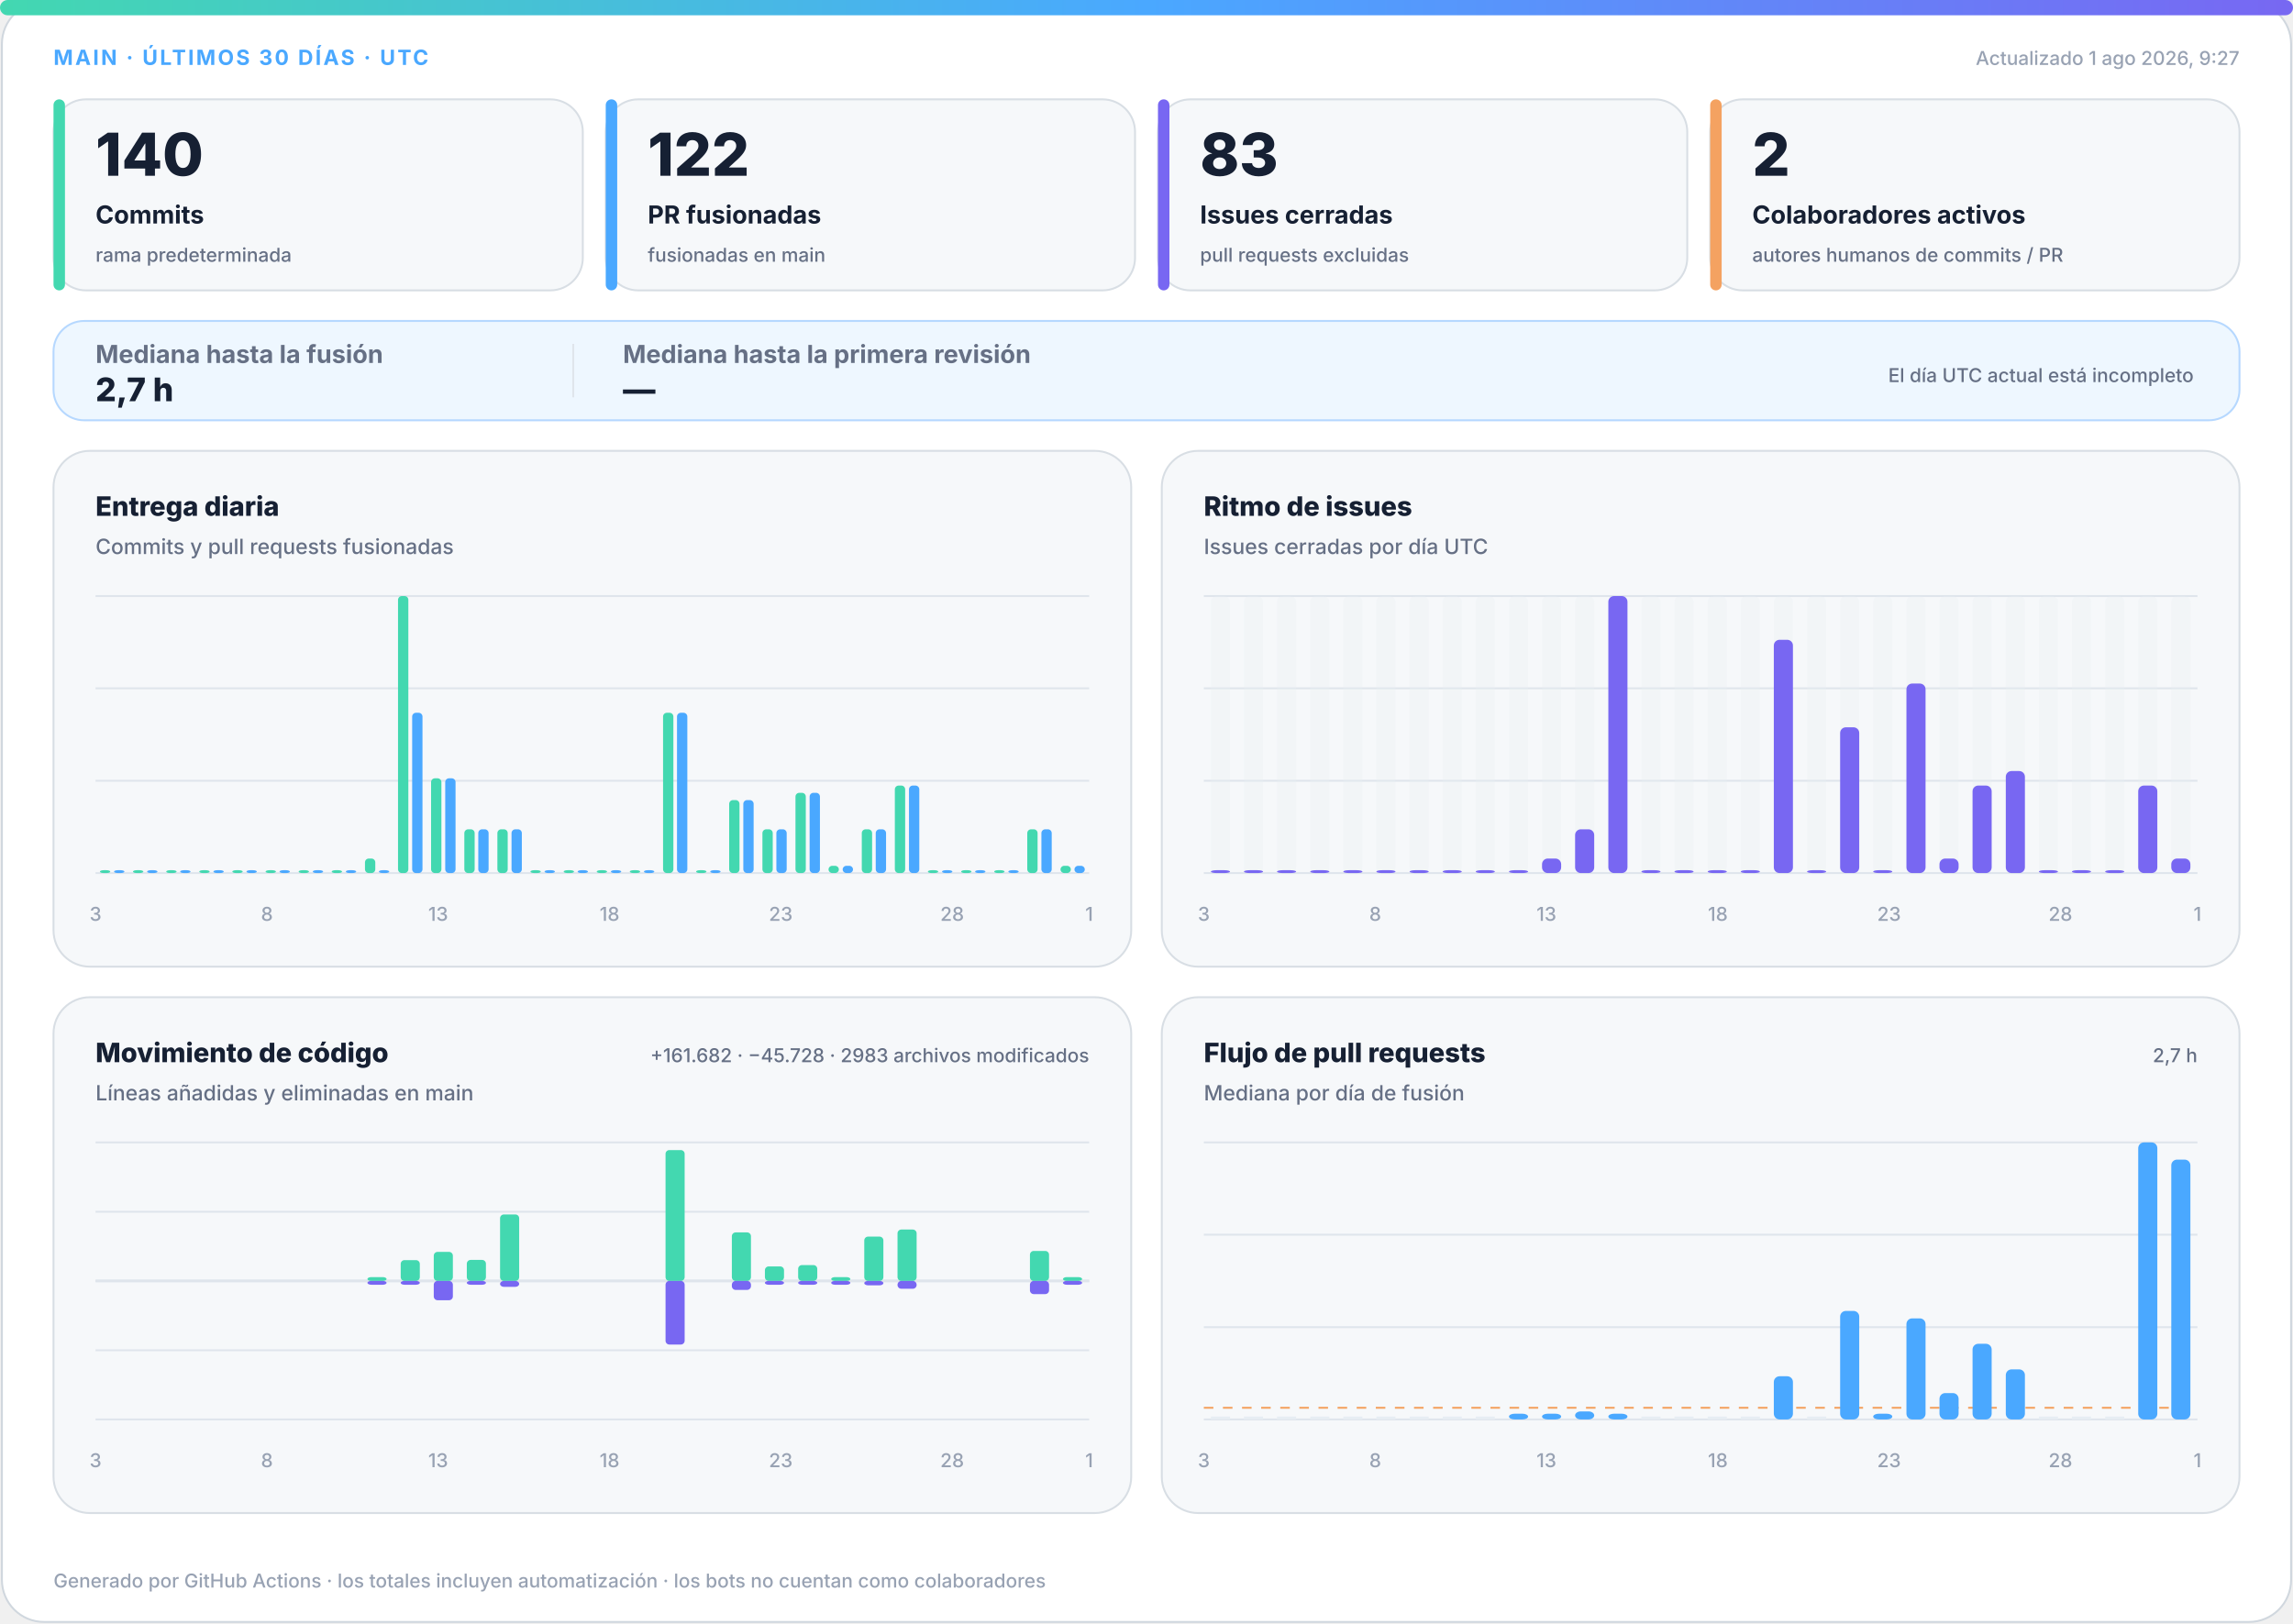
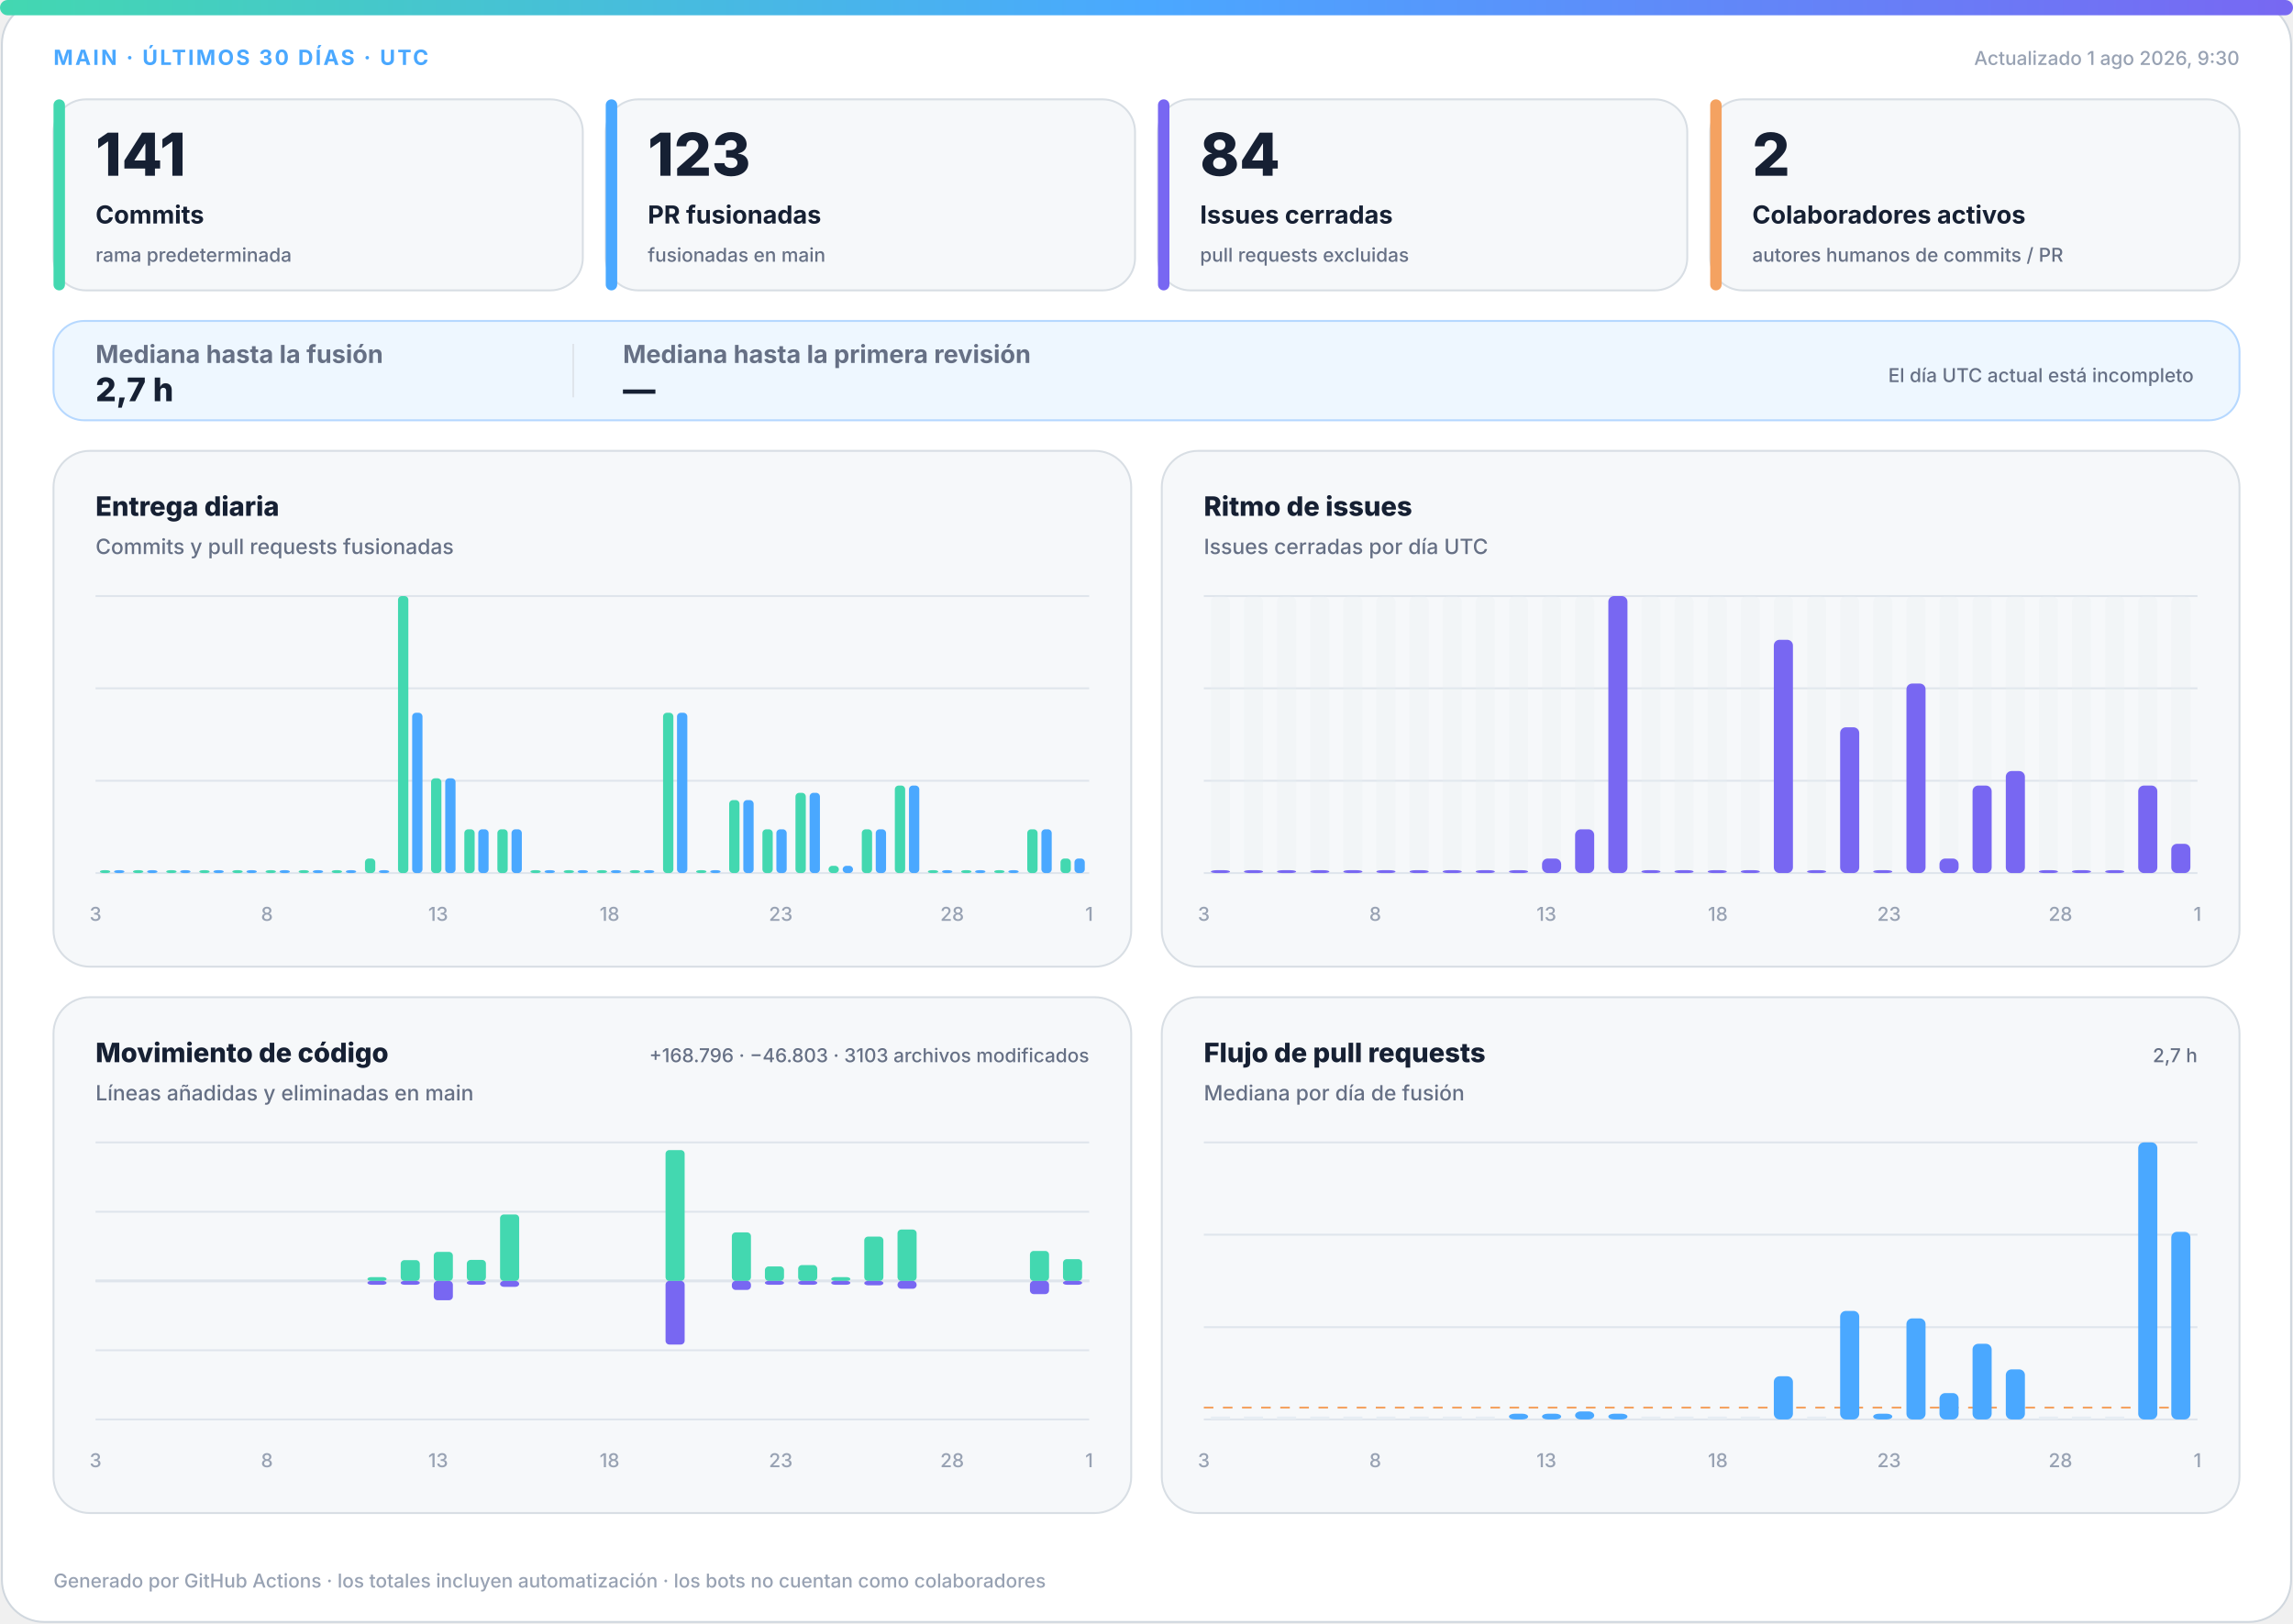
<svg xmlns="http://www.w3.org/2000/svg" width="1200" height="850" viewBox="0 0 1200 850" role="img" aria-labelledby="title desc">
  <defs>
    <linearGradient id="accent" x1="0" y1="0" x2="1" y2="0">
      <stop offset="0%" stop-color="#43d8b0" />
      <stop offset="50%" stop-color="#4aa8ff" />
      <stop offset="100%" stop-color="#7867f2" />
    </linearGradient>
    <linearGradient id="soft" x1="0" y1="0" x2="1" y2="1">
      <stop offset="0%" stop-color="#43d8b0" stop-opacity=".18" />
      <stop offset="100%" stop-color="#7867f2" stop-opacity=".12" />
    </linearGradient>
  </defs>
  <style>
.bg{fill:#fff;stroke:#d0d7de}.surface{fill:#f6f8fa;stroke:#d8dee4}.strong{fill:#eef7ff;stroke:#b6d8ff}.ink{fill:#162033}.muted{fill:#667085}.faint{fill:#98a2b3}.grid{stroke:#dfe5ec}.track{fill:#e7edf3}
.meta{font:750 11px -apple-system,BlinkMacSystemFont,"Segoe UI",sans-serif;letter-spacing:1.1px}.value{font:820 31px -apple-system,BlinkMacSystemFont,"Segoe UI",sans-serif}.label{font:720 13px -apple-system,BlinkMacSystemFont,"Segoe UI",sans-serif}.scope{font:520 10px -apple-system,BlinkMacSystemFont,"Segoe UI",sans-serif}.chart-title{font:760 14px -apple-system,BlinkMacSystemFont,"Segoe UI",sans-serif}.chart-subtitle{font:520 11px -apple-system,BlinkMacSystemFont,"Segoe UI",sans-serif}.small{font:540 10px -apple-system,BlinkMacSystemFont,"Segoe UI",sans-serif}.flow-value{font:780 17px -apple-system,BlinkMacSystemFont,"Segoe UI",sans-serif}
@media(prefers-color-scheme:dark){.bg{fill:#0d1117;stroke:#30363d}.surface{fill:#161b22;stroke:#30363d}.strong{fill:#10263a;stroke:#244d70}.ink{fill:#f0f6fc}.muted{fill:#a7b0bc}.faint{fill:#7d8590}.grid{stroke:#30363d}.track{fill:#27313d}}
</style>
  <rect class="bg" x="1" y="1" width="1198" height="848" rx="22" />
  <rect x="0" y="0" width="1200" height="8" rx="4" fill="url(#accent)" />
  <text class="meta" x="28" y="34" fill="#4aa8ff">MAIN · ÚLTIMOS 30 DÍAS · UTC</text>
-   <text class="small faint" x="1172" y="34" text-anchor="end">Actualizado 1 ago 2026, 9:27</text>
+   <text class="small faint" x="1172" y="34" text-anchor="end">Actualizado 1 ago 2026, 9:30</text>
  <g>
    <rect class="surface" x="28" y="52" width="277" height="100" rx="17" />
    <rect x="28" y="52" width="6" height="100" rx="3" fill="#43d8b0" />
-     <text class="value ink" x="50" y="92" style="font-size:31px">140</text>
+     <text class="value ink" x="50" y="92" style="font-size:31px">141</text>
    <text class="label ink" x="50" y="117" style="font-size:13px">Commits</text>
    <text class="scope muted" x="50" y="137" style="font-size:10px">rama predeterminada</text>
  </g>
  <g>
    <rect class="surface" x="317" y="52" width="277" height="100" rx="17" />
    <rect x="317" y="52" width="6" height="100" rx="3" fill="#4aa8ff" />
-     <text class="value ink" x="339" y="92" style="font-size:31px">122</text>
+     <text class="value ink" x="339" y="92" style="font-size:31px">123</text>
    <text class="label ink" x="339" y="117" style="font-size:13px">PR fusionadas</text>
    <text class="scope muted" x="339" y="137" style="font-size:10px">fusionadas en main</text>
  </g>
  <g>
    <rect class="surface" x="606" y="52" width="277" height="100" rx="17" />
    <rect x="606" y="52" width="6" height="100" rx="3" fill="#7867f2" />
-     <text class="value ink" x="628" y="92" style="font-size:31px">83</text>
+     <text class="value ink" x="628" y="92" style="font-size:31px">84</text>
    <text class="label ink" x="628" y="117" style="font-size:13px">Issues cerradas</text>
    <text class="scope muted" x="628" y="137" style="font-size:10px">pull requests excluidas</text>
  </g>
  <g>
    <rect class="surface" x="895" y="52" width="277" height="100" rx="17" />
    <rect x="895" y="52" width="6" height="100" rx="3" fill="#f4a261" />
    <text class="value ink" x="917" y="92" style="font-size:31px">2</text>
    <text class="label ink" x="917" y="117" style="font-size:13px">Colaboradores activos</text>
    <text class="scope muted" x="917" y="137" style="font-size:10px">autores humanos de commits / PR</text>
  </g>
  <g>
    <rect class="strong" x="28" y="168" width="1144" height="52" rx="16" fill="url(#soft)" />
    <text class="label muted" x="50" y="190">Mediana hasta la fusión</text>
    <text class="flow-value ink" x="50" y="210">2,7 h</text>
    <line class="grid" x1="300" y1="180" x2="300" y2="208" />
    <text class="label muted" x="326" y="190">Mediana hasta la primera revisión</text>
    <text class="flow-value ink" x="326" y="210">—</text>
    <text class="scope muted" x="1148" y="200" text-anchor="end">El día UTC actual está incompleto</text>
  </g>
  <g>
    <rect class="surface" x="28" y="236" width="564" height="270" rx="19" />
    <text class="chart-title ink" x="50" y="270">Entrega diaria</text>
    <text class="chart-subtitle muted" x="50" y="290">Commits y pull requests fusionadas</text>
    <line class="grid" x1="50" y1="312.0" x2="570" y2="312.0" />
    <line class="grid" x1="50" y1="360.3" x2="570" y2="360.3" />
    <line class="grid" x1="50" y1="408.7" x2="570" y2="408.7" />
    <line class="grid" x1="50" y1="457.0" x2="570" y2="457.0" />
    <rect x="52.3" y="455.5" width="5.4" height="1.5" rx="2" fill="#43d8b0" />
    <rect x="59.7" y="455.5" width="5.4" height="1.5" rx="2" fill="#4aa8ff" />
    <rect x="69.6" y="455.5" width="5.4" height="1.5" rx="2" fill="#43d8b0" />
    <rect x="77.0" y="455.5" width="5.4" height="1.5" rx="2" fill="#4aa8ff" />
    <rect x="87.0" y="455.5" width="5.4" height="1.5" rx="2" fill="#43d8b0" />
    <rect x="94.3" y="455.5" width="5.4" height="1.5" rx="2" fill="#4aa8ff" />
    <rect x="104.3" y="455.5" width="5.4" height="1.5" rx="2" fill="#43d8b0" />
    <rect x="111.7" y="455.5" width="5.4" height="1.5" rx="2" fill="#4aa8ff" />
    <rect x="121.6" y="455.5" width="5.4" height="1.5" rx="2" fill="#43d8b0" />
    <rect x="129.0" y="455.5" width="5.4" height="1.5" rx="2" fill="#4aa8ff" />
    <rect x="139.0" y="455.5" width="5.4" height="1.5" rx="2" fill="#43d8b0" />
    <rect x="146.3" y="455.5" width="5.4" height="1.5" rx="2" fill="#4aa8ff" />
    <rect x="156.3" y="455.5" width="5.4" height="1.5" rx="2" fill="#43d8b0" />
    <rect x="163.7" y="455.5" width="5.4" height="1.5" rx="2" fill="#4aa8ff" />
    <rect x="173.6" y="455.5" width="5.4" height="1.5" rx="2" fill="#43d8b0" />
    <rect x="181.0" y="455.5" width="5.4" height="1.5" rx="2" fill="#4aa8ff" />
    <rect x="191.0" y="449.4" width="5.4" height="7.6" rx="2" fill="#43d8b0" />
    <rect x="198.3" y="455.5" width="5.4" height="1.5" rx="2" fill="#4aa8ff" />
    <rect x="208.3" y="312.0" width="5.4" height="145.0" rx="2" fill="#43d8b0" />
    <rect x="215.7" y="373.1" width="5.4" height="83.9" rx="2" fill="#4aa8ff" />
    <rect x="225.6" y="407.4" width="5.4" height="49.6" rx="2" fill="#43d8b0" />
    <rect x="233.0" y="407.4" width="5.4" height="49.6" rx="2" fill="#4aa8ff" />
    <rect x="243.0" y="434.1" width="5.4" height="22.9" rx="2" fill="#43d8b0" />
    <rect x="250.3" y="434.1" width="5.4" height="22.9" rx="2" fill="#4aa8ff" />
    <rect x="260.3" y="434.1" width="5.4" height="22.9" rx="2" fill="#43d8b0" />
    <rect x="267.7" y="434.1" width="5.4" height="22.9" rx="2" fill="#4aa8ff" />
    <rect x="277.6" y="455.5" width="5.4" height="1.5" rx="2" fill="#43d8b0" />
    <rect x="285.0" y="455.5" width="5.4" height="1.5" rx="2" fill="#4aa8ff" />
    <rect x="295.0" y="455.5" width="5.4" height="1.5" rx="2" fill="#43d8b0" />
    <rect x="302.3" y="455.5" width="5.4" height="1.5" rx="2" fill="#4aa8ff" />
    <rect x="312.3" y="455.5" width="5.4" height="1.5" rx="2" fill="#43d8b0" />
    <rect x="319.7" y="455.5" width="5.4" height="1.5" rx="2" fill="#4aa8ff" />
    <rect x="329.6" y="455.5" width="5.4" height="1.5" rx="2" fill="#43d8b0" />
    <rect x="337.0" y="455.5" width="5.4" height="1.5" rx="2" fill="#4aa8ff" />
    <rect x="347.0" y="373.1" width="5.4" height="83.9" rx="2" fill="#43d8b0" />
    <rect x="354.3" y="373.1" width="5.4" height="83.9" rx="2" fill="#4aa8ff" />
    <rect x="364.3" y="455.5" width="5.4" height="1.5" rx="2" fill="#43d8b0" />
    <rect x="371.7" y="455.5" width="5.4" height="1.5" rx="2" fill="#4aa8ff" />
    <rect x="381.6" y="418.8" width="5.4" height="38.2" rx="2" fill="#43d8b0" />
    <rect x="389.0" y="418.8" width="5.4" height="38.2" rx="2" fill="#4aa8ff" />
    <rect x="399.0" y="434.1" width="5.4" height="22.9" rx="2" fill="#43d8b0" />
    <rect x="406.3" y="434.1" width="5.4" height="22.9" rx="2" fill="#4aa8ff" />
    <rect x="416.3" y="415.0" width="5.4" height="42.0" rx="2" fill="#43d8b0" />
    <rect x="423.7" y="415.0" width="5.4" height="42.0" rx="2" fill="#4aa8ff" />
    <rect x="433.6" y="453.2" width="5.4" height="3.8" rx="2" fill="#43d8b0" />
    <rect x="441.0" y="453.2" width="5.4" height="3.8" rx="2" fill="#4aa8ff" />
    <rect x="451.0" y="434.1" width="5.4" height="22.9" rx="2" fill="#43d8b0" />
    <rect x="458.3" y="434.1" width="5.4" height="22.9" rx="2" fill="#4aa8ff" />
    <rect x="468.3" y="411.2" width="5.4" height="45.8" rx="2" fill="#43d8b0" />
    <rect x="475.7" y="411.2" width="5.4" height="45.8" rx="2" fill="#4aa8ff" />
    <rect x="485.6" y="455.5" width="5.4" height="1.5" rx="2" fill="#43d8b0" />
    <rect x="493.0" y="455.5" width="5.4" height="1.5" rx="2" fill="#4aa8ff" />
    <rect x="503.0" y="455.5" width="5.4" height="1.5" rx="2" fill="#43d8b0" />
    <rect x="510.3" y="455.5" width="5.4" height="1.5" rx="2" fill="#4aa8ff" />
    <rect x="520.3" y="455.5" width="5.4" height="1.5" rx="2" fill="#43d8b0" />
    <rect x="527.7" y="455.5" width="5.4" height="1.5" rx="2" fill="#4aa8ff" />
    <rect x="537.6" y="434.1" width="5.4" height="22.9" rx="2" fill="#43d8b0" />
    <rect x="545.0" y="434.1" width="5.4" height="22.9" rx="2" fill="#4aa8ff" />
-     <rect x="555.0" y="453.2" width="5.4" height="3.8" rx="2" fill="#43d8b0" />
-     <rect x="562.3" y="453.2" width="5.4" height="3.8" rx="2" fill="#4aa8ff" />
+     <rect x="555.0" y="449.4" width="5.4" height="7.6" rx="2" fill="#43d8b0" />
+     <rect x="562.3" y="449.4" width="5.4" height="7.6" rx="2" fill="#4aa8ff" />
    <text class="small faint" x="50.0" y="482" text-anchor="middle">3</text>
    <text class="small faint" x="139.7" y="482" text-anchor="middle">8</text>
    <text class="small faint" x="229.3" y="482" text-anchor="middle">13</text>
    <text class="small faint" x="319.0" y="482" text-anchor="middle">18</text>
    <text class="small faint" x="408.6" y="482" text-anchor="middle">23</text>
    <text class="small faint" x="498.3" y="482" text-anchor="middle">28</text>
    <text class="small faint" x="570.0" y="482" text-anchor="middle">1</text>
  </g>
  <g>
    <rect class="surface" x="608" y="236" width="564" height="270" rx="19" />
    <text class="chart-title ink" x="630" y="270">Ritmo de issues</text>
    <text class="chart-subtitle muted" x="630" y="290">Issues cerradas por día UTC</text>
    <line class="grid" x1="630" y1="312.0" x2="1150" y2="312.0" />
    <line class="grid" x1="630" y1="360.3" x2="1150" y2="360.3" />
    <line class="grid" x1="630" y1="408.7" x2="1150" y2="408.7" />
    <line class="grid" x1="630" y1="457.0" x2="1150" y2="457.0" />
    <g>
      <rect class="track" x="633.7" y="312" width="10.0" height="145" rx="3" opacity=".3" />
      <rect x="633.7" y="455.5" width="10.0" height="1.5" rx="3" fill="#7867f2" />
    </g>
    <g>
      <rect class="track" x="651.0" y="312" width="10.0" height="145" rx="3" opacity=".3" />
      <rect x="651.0" y="455.5" width="10.0" height="1.5" rx="3" fill="#7867f2" />
    </g>
    <g>
      <rect class="track" x="668.3" y="312" width="10.0" height="145" rx="3" opacity=".3" />
      <rect x="668.3" y="455.5" width="10.0" height="1.5" rx="3" fill="#7867f2" />
    </g>
    <g>
      <rect class="track" x="685.7" y="312" width="10.0" height="145" rx="3" opacity=".3" />
      <rect x="685.7" y="455.5" width="10.0" height="1.5" rx="3" fill="#7867f2" />
    </g>
    <g>
      <rect class="track" x="703.0" y="312" width="10.0" height="145" rx="3" opacity=".3" />
      <rect x="703.0" y="455.5" width="10.0" height="1.5" rx="3" fill="#7867f2" />
    </g>
    <g>
      <rect class="track" x="720.3" y="312" width="10.0" height="145" rx="3" opacity=".3" />
      <rect x="720.3" y="455.5" width="10.0" height="1.5" rx="3" fill="#7867f2" />
    </g>
    <g>
      <rect class="track" x="737.7" y="312" width="10.0" height="145" rx="3" opacity=".3" />
      <rect x="737.7" y="455.5" width="10.0" height="1.5" rx="3" fill="#7867f2" />
    </g>
    <g>
      <rect class="track" x="755.0" y="312" width="10.0" height="145" rx="3" opacity=".3" />
      <rect x="755.0" y="455.5" width="10.0" height="1.5" rx="3" fill="#7867f2" />
    </g>
    <g>
      <rect class="track" x="772.3" y="312" width="10.0" height="145" rx="3" opacity=".3" />
      <rect x="772.3" y="455.5" width="10.0" height="1.5" rx="3" fill="#7867f2" />
    </g>
    <g>
      <rect class="track" x="789.7" y="312" width="10.0" height="145" rx="3" opacity=".3" />
      <rect x="789.7" y="455.5" width="10.0" height="1.5" rx="3" fill="#7867f2" />
    </g>
    <g>
      <rect class="track" x="807.0" y="312" width="10.0" height="145" rx="3" opacity=".3" />
      <rect x="807.0" y="449.4" width="10.0" height="7.6" rx="3" fill="#7867f2" />
    </g>
    <g>
      <rect class="track" x="824.3" y="312" width="10.0" height="145" rx="3" opacity=".3" />
      <rect x="824.3" y="434.1" width="10.0" height="22.9" rx="3" fill="#7867f2" />
    </g>
    <g>
      <rect class="track" x="841.7" y="312" width="10.0" height="145" rx="3" opacity=".3" />
      <rect x="841.7" y="312.0" width="10.0" height="145.0" rx="3" fill="#7867f2" />
    </g>
    <g>
      <rect class="track" x="859.0" y="312" width="10.0" height="145" rx="3" opacity=".3" />
      <rect x="859.0" y="455.5" width="10.0" height="1.5" rx="3" fill="#7867f2" />
    </g>
    <g>
      <rect class="track" x="876.3" y="312" width="10.0" height="145" rx="3" opacity=".3" />
      <rect x="876.3" y="455.5" width="10.0" height="1.5" rx="3" fill="#7867f2" />
    </g>
    <g>
      <rect class="track" x="893.7" y="312" width="10.0" height="145" rx="3" opacity=".3" />
      <rect x="893.7" y="455.5" width="10.0" height="1.5" rx="3" fill="#7867f2" />
    </g>
    <g>
      <rect class="track" x="911.0" y="312" width="10.0" height="145" rx="3" opacity=".3" />
      <rect x="911.0" y="455.5" width="10.0" height="1.5" rx="3" fill="#7867f2" />
    </g>
    <g>
      <rect class="track" x="928.3" y="312" width="10.0" height="145" rx="3" opacity=".3" />
      <rect x="928.3" y="334.9" width="10.0" height="122.1" rx="3" fill="#7867f2" />
    </g>
    <g>
      <rect class="track" x="945.7" y="312" width="10.0" height="145" rx="3" opacity=".3" />
      <rect x="945.7" y="455.5" width="10.0" height="1.5" rx="3" fill="#7867f2" />
    </g>
    <g>
      <rect class="track" x="963.0" y="312" width="10.0" height="145" rx="3" opacity=".3" />
      <rect x="963.0" y="380.7" width="10.0" height="76.3" rx="3" fill="#7867f2" />
    </g>
    <g>
      <rect class="track" x="980.3" y="312" width="10.0" height="145" rx="3" opacity=".3" />
      <rect x="980.3" y="455.5" width="10.0" height="1.5" rx="3" fill="#7867f2" />
    </g>
    <g>
      <rect class="track" x="997.7" y="312" width="10.0" height="145" rx="3" opacity=".3" />
      <rect x="997.7" y="357.8" width="10.0" height="99.2" rx="3" fill="#7867f2" />
    </g>
    <g>
      <rect class="track" x="1015.0" y="312" width="10.0" height="145" rx="3" opacity=".3" />
      <rect x="1015.0" y="449.4" width="10.0" height="7.6" rx="3" fill="#7867f2" />
    </g>
    <g>
      <rect class="track" x="1032.3" y="312" width="10.0" height="145" rx="3" opacity=".3" />
      <rect x="1032.3" y="411.2" width="10.0" height="45.8" rx="3" fill="#7867f2" />
    </g>
    <g>
      <rect class="track" x="1049.7" y="312" width="10.0" height="145" rx="3" opacity=".3" />
      <rect x="1049.7" y="403.6" width="10.0" height="53.4" rx="3" fill="#7867f2" />
    </g>
    <g>
      <rect class="track" x="1067.0" y="312" width="10.0" height="145" rx="3" opacity=".3" />
      <rect x="1067.0" y="455.5" width="10.0" height="1.5" rx="3" fill="#7867f2" />
    </g>
    <g>
      <rect class="track" x="1084.3" y="312" width="10.0" height="145" rx="3" opacity=".3" />
      <rect x="1084.3" y="455.5" width="10.0" height="1.5" rx="3" fill="#7867f2" />
    </g>
    <g>
      <rect class="track" x="1101.7" y="312" width="10.0" height="145" rx="3" opacity=".3" />
      <rect x="1101.7" y="455.5" width="10.0" height="1.5" rx="3" fill="#7867f2" />
    </g>
    <g>
      <rect class="track" x="1119.0" y="312" width="10.0" height="145" rx="3" opacity=".3" />
      <rect x="1119.0" y="411.2" width="10.0" height="45.8" rx="3" fill="#7867f2" />
    </g>
    <g>
      <rect class="track" x="1136.3" y="312" width="10.0" height="145" rx="3" opacity=".3" />
-       <rect x="1136.3" y="449.4" width="10.0" height="7.6" rx="3" fill="#7867f2" />
+       <rect x="1136.3" y="441.7" width="10.0" height="15.3" rx="3" fill="#7867f2" />
    </g>
    <text class="small faint" x="630.0" y="482" text-anchor="middle">3</text>
    <text class="small faint" x="719.7" y="482" text-anchor="middle">8</text>
    <text class="small faint" x="809.3" y="482" text-anchor="middle">13</text>
    <text class="small faint" x="899.0" y="482" text-anchor="middle">18</text>
    <text class="small faint" x="988.6" y="482" text-anchor="middle">23</text>
    <text class="small faint" x="1078.3" y="482" text-anchor="middle">28</text>
    <text class="small faint" x="1150.0" y="482" text-anchor="middle">1</text>
  </g>
  <g>
    <rect class="surface" x="28" y="522" width="564" height="270" rx="19" />
    <text class="chart-title ink" x="50" y="556">Movimiento de código</text>
    <text class="chart-subtitle muted" x="50" y="576">Líneas añadidas y eliminadas en main</text>
-     <text class="small muted" x="570" y="556" text-anchor="end">+161.682 · −45.728 · 2983 archivos modificados</text>
+     <text class="small muted" x="570" y="556" text-anchor="end">+168.796 · −46.803 · 3103 archivos modificados</text>
    <line class="grid" x1="50" y1="598.0" x2="570" y2="598.0" />
    <line class="grid" x1="50" y1="634.3" x2="570" y2="634.3" />
    <line class="grid" x1="50" y1="670.5" x2="570" y2="670.5" />
    <line class="grid" x1="50" y1="706.8" x2="570" y2="706.8" />
    <line class="grid" x1="50" y1="743.0" x2="570" y2="743.0" />
    <line class="grid" x1="50" y1="670.5" x2="570" y2="670.5" stroke-width="1.5" />
    <rect x="53.7" y="670.5" width="10.0" height="0.0" rx="2" fill="#43d8b0" />
    <rect x="53.7" y="670.5" width="10.0" height="0.0" rx="2" fill="#7867f2" />
    <rect x="71.0" y="670.5" width="10.0" height="0.0" rx="2" fill="#43d8b0" />
    <rect x="71.0" y="670.5" width="10.0" height="0.0" rx="2" fill="#7867f2" />
    <rect x="88.3" y="670.5" width="10.0" height="0.0" rx="2" fill="#43d8b0" />
    <rect x="88.3" y="670.5" width="10.0" height="0.0" rx="2" fill="#7867f2" />
    <rect x="105.7" y="670.5" width="10.0" height="0.0" rx="2" fill="#43d8b0" />
    <rect x="105.7" y="670.5" width="10.0" height="0.0" rx="2" fill="#7867f2" />
    <rect x="123.0" y="670.5" width="10.0" height="0.0" rx="2" fill="#43d8b0" />
    <rect x="123.0" y="670.5" width="10.0" height="0.0" rx="2" fill="#7867f2" />
    <rect x="140.3" y="670.5" width="10.0" height="0.0" rx="2" fill="#43d8b0" />
    <rect x="140.3" y="670.5" width="10.0" height="0.0" rx="2" fill="#7867f2" />
    <rect x="157.7" y="670.5" width="10.0" height="0.0" rx="2" fill="#43d8b0" />
    <rect x="157.7" y="670.5" width="10.0" height="0.0" rx="2" fill="#7867f2" />
    <rect x="175.0" y="670.5" width="10.0" height="0.0" rx="2" fill="#43d8b0" />
    <rect x="175.0" y="670.5" width="10.0" height="0.0" rx="2" fill="#7867f2" />
    <rect x="192.3" y="668.5" width="10.0" height="2.0" rx="2" fill="#43d8b0" />
    <rect x="192.3" y="670.5" width="10.0" height="2.0" rx="2" fill="#7867f2" />
    <rect x="209.7" y="659.6" width="10.0" height="10.9" rx="2" fill="#43d8b0" />
    <rect x="209.7" y="670.5" width="10.0" height="2.0" rx="2" fill="#7867f2" />
    <rect x="227.0" y="655.3" width="10.0" height="15.2" rx="2" fill="#43d8b0" />
    <rect x="227.0" y="670.5" width="10.0" height="10.1" rx="2" fill="#7867f2" />
    <rect x="244.3" y="659.5" width="10.0" height="11.0" rx="2" fill="#43d8b0" />
    <rect x="244.3" y="670.5" width="10.0" height="2.0" rx="2" fill="#7867f2" />
    <rect x="261.7" y="635.7" width="10.0" height="34.8" rx="2" fill="#43d8b0" />
    <rect x="261.7" y="670.5" width="10.0" height="3.1" rx="2" fill="#7867f2" />
    <rect x="279.0" y="670.5" width="10.0" height="0.0" rx="2" fill="#43d8b0" />
    <rect x="279.0" y="670.5" width="10.0" height="0.0" rx="2" fill="#7867f2" />
    <rect x="296.3" y="670.5" width="10.0" height="0.0" rx="2" fill="#43d8b0" />
    <rect x="296.3" y="670.5" width="10.0" height="0.0" rx="2" fill="#7867f2" />
    <rect x="313.7" y="670.5" width="10.0" height="0.0" rx="2" fill="#43d8b0" />
    <rect x="313.7" y="670.5" width="10.0" height="0.0" rx="2" fill="#7867f2" />
    <rect x="331.0" y="670.5" width="10.0" height="0.0" rx="2" fill="#43d8b0" />
    <rect x="331.0" y="670.5" width="10.0" height="0.0" rx="2" fill="#7867f2" />
    <rect x="348.3" y="602.0" width="10.0" height="68.5" rx="2" fill="#43d8b0" />
    <rect x="348.3" y="670.5" width="10.0" height="33.3" rx="2" fill="#7867f2" />
    <rect x="365.7" y="670.5" width="10.0" height="0.0" rx="2" fill="#43d8b0" />
    <rect x="365.7" y="670.5" width="10.0" height="0.0" rx="2" fill="#7867f2" />
    <rect x="383.0" y="645.1" width="10.0" height="25.4" rx="2" fill="#43d8b0" />
    <rect x="383.0" y="670.5" width="10.0" height="4.7" rx="2" fill="#7867f2" />
    <rect x="400.3" y="662.9" width="10.0" height="7.6" rx="2" fill="#43d8b0" />
    <rect x="400.3" y="670.5" width="10.0" height="2.0" rx="2" fill="#7867f2" />
    <rect x="417.7" y="662.2" width="10.0" height="8.3" rx="2" fill="#43d8b0" />
    <rect x="417.7" y="670.5" width="10.0" height="2.0" rx="2" fill="#7867f2" />
    <rect x="435.0" y="668.5" width="10.0" height="2.0" rx="2" fill="#43d8b0" />
    <rect x="435.0" y="670.5" width="10.0" height="2.0" rx="2" fill="#7867f2" />
    <rect x="452.3" y="647.3" width="10.0" height="23.2" rx="2" fill="#43d8b0" />
    <rect x="452.3" y="670.5" width="10.0" height="2.3" rx="2" fill="#7867f2" />
    <rect x="469.7" y="643.6" width="10.0" height="26.9" rx="2" fill="#43d8b0" />
    <rect x="469.7" y="670.5" width="10.0" height="4.1" rx="2" fill="#7867f2" />
    <rect x="487.0" y="670.5" width="10.0" height="0.0" rx="2" fill="#43d8b0" />
    <rect x="487.0" y="670.5" width="10.0" height="0.0" rx="2" fill="#7867f2" />
    <rect x="504.3" y="670.5" width="10.0" height="0.0" rx="2" fill="#43d8b0" />
    <rect x="504.3" y="670.5" width="10.0" height="0.0" rx="2" fill="#7867f2" />
    <rect x="521.7" y="670.5" width="10.0" height="0.0" rx="2" fill="#43d8b0" />
    <rect x="521.7" y="670.5" width="10.0" height="0.0" rx="2" fill="#7867f2" />
    <rect x="539.0" y="654.8" width="10.0" height="15.7" rx="2" fill="#43d8b0" />
    <rect x="539.0" y="670.5" width="10.0" height="6.9" rx="2" fill="#7867f2" />
-     <rect x="556.3" y="668.5" width="10.0" height="2.0" rx="2" fill="#43d8b0" />
+     <rect x="556.3" y="659.1" width="10.0" height="11.4" rx="2" fill="#43d8b0" />
    <rect x="556.3" y="670.5" width="10.0" height="2.0" rx="2" fill="#7867f2" />
    <text class="small faint" x="50.0" y="768" text-anchor="middle">3</text>
    <text class="small faint" x="139.7" y="768" text-anchor="middle">8</text>
    <text class="small faint" x="229.3" y="768" text-anchor="middle">13</text>
    <text class="small faint" x="319.0" y="768" text-anchor="middle">18</text>
    <text class="small faint" x="408.6" y="768" text-anchor="middle">23</text>
    <text class="small faint" x="498.3" y="768" text-anchor="middle">28</text>
    <text class="small faint" x="570.0" y="768" text-anchor="middle">1</text>
  </g>
  <g>
    <rect class="surface" x="608" y="522" width="564" height="270" rx="19" />
    <text class="chart-title ink" x="630" y="556">Flujo de pull requests</text>
    <text class="chart-subtitle muted" x="630" y="576">Mediana por día de fusión</text>
    <text class="small muted" x="1150" y="556" text-anchor="end">2,7 h</text>
    <line class="grid" x1="630" y1="598.0" x2="1150" y2="598.0" />
    <line class="grid" x1="630" y1="646.3" x2="1150" y2="646.3" />
    <line class="grid" x1="630" y1="694.7" x2="1150" y2="694.7" />
    <line class="grid" x1="630" y1="743.0" x2="1150" y2="743.0" />
-     <line x1="630" y1="736.9" x2="1150" y2="736.9" stroke="#f4a261" stroke-dasharray="5 5" />
+     <line x1="630" y1="736.8" x2="1150" y2="736.8" stroke="#f4a261" stroke-dasharray="5 5" />
    <rect class="track" x="633.7" y="741.5" width="10.0" height="1.5" />
    <rect class="track" x="651.0" y="741.5" width="10.0" height="1.5" />
    <rect class="track" x="668.3" y="741.5" width="10.0" height="1.5" />
    <rect class="track" x="685.7" y="741.5" width="10.0" height="1.5" />
    <rect class="track" x="703.0" y="741.5" width="10.0" height="1.5" />
    <rect class="track" x="720.3" y="741.5" width="10.0" height="1.5" />
    <rect class="track" x="737.7" y="741.5" width="10.0" height="1.5" />
    <rect class="track" x="755.0" y="741.5" width="10.0" height="1.5" />
    <rect class="track" x="772.3" y="741.5" width="10.0" height="1.5" />
    <rect x="789.7" y="740.0" width="10.0" height="3.0" rx="3" fill="#4aa8ff" />
    <rect x="807.0" y="740.0" width="10.0" height="3.0" rx="3" fill="#4aa8ff" />
    <rect x="824.3" y="738.8" width="10.0" height="4.2" rx="3" fill="#4aa8ff" />
    <rect x="841.7" y="740.0" width="10.0" height="3.0" rx="3" fill="#4aa8ff" />
    <rect class="track" x="859.0" y="741.5" width="10.0" height="1.5" />
    <rect class="track" x="876.3" y="741.5" width="10.0" height="1.5" />
    <rect class="track" x="893.7" y="741.5" width="10.0" height="1.5" />
    <rect class="track" x="911.0" y="741.5" width="10.0" height="1.5" />
    <rect x="928.3" y="720.4" width="10.0" height="22.6" rx="3" fill="#4aa8ff" />
    <rect class="track" x="945.7" y="741.5" width="10.0" height="1.5" />
    <rect x="963.0" y="686.2" width="10.0" height="56.8" rx="3" fill="#4aa8ff" />
    <rect x="980.3" y="740.0" width="10.0" height="3.0" rx="3" fill="#4aa8ff" />
    <rect x="997.7" y="690.1" width="10.0" height="52.9" rx="3" fill="#4aa8ff" />
    <rect x="1015.0" y="729.2" width="10.0" height="13.8" rx="3" fill="#4aa8ff" />
    <rect x="1032.3" y="703.4" width="10.0" height="39.6" rx="3" fill="#4aa8ff" />
    <rect x="1049.7" y="716.8" width="10.0" height="26.2" rx="3" fill="#4aa8ff" />
    <rect class="track" x="1067.0" y="741.5" width="10.0" height="1.5" />
    <rect class="track" x="1084.3" y="741.5" width="10.0" height="1.5" />
    <rect class="track" x="1101.7" y="741.5" width="10.0" height="1.5" />
    <rect x="1119.0" y="598.0" width="10.0" height="145.0" rx="3" fill="#4aa8ff" />
-     <rect x="1136.3" y="607.0" width="10.0" height="136.0" rx="3" fill="#4aa8ff" />
+     <rect x="1136.3" y="644.8" width="10.0" height="98.2" rx="3" fill="#4aa8ff" />
    <text class="small faint" x="630.0" y="768" text-anchor="middle">3</text>
    <text class="small faint" x="719.7" y="768" text-anchor="middle">8</text>
    <text class="small faint" x="809.3" y="768" text-anchor="middle">13</text>
    <text class="small faint" x="899.0" y="768" text-anchor="middle">18</text>
    <text class="small faint" x="988.6" y="768" text-anchor="middle">23</text>
    <text class="small faint" x="1078.3" y="768" text-anchor="middle">28</text>
    <text class="small faint" x="1150.0" y="768" text-anchor="middle">1</text>
  </g>
  <text class="small faint" x="28" y="831">Generado por GitHub Actions · los totales incluyen automatización · los bots no cuentan como colaboradores</text>
</svg>
